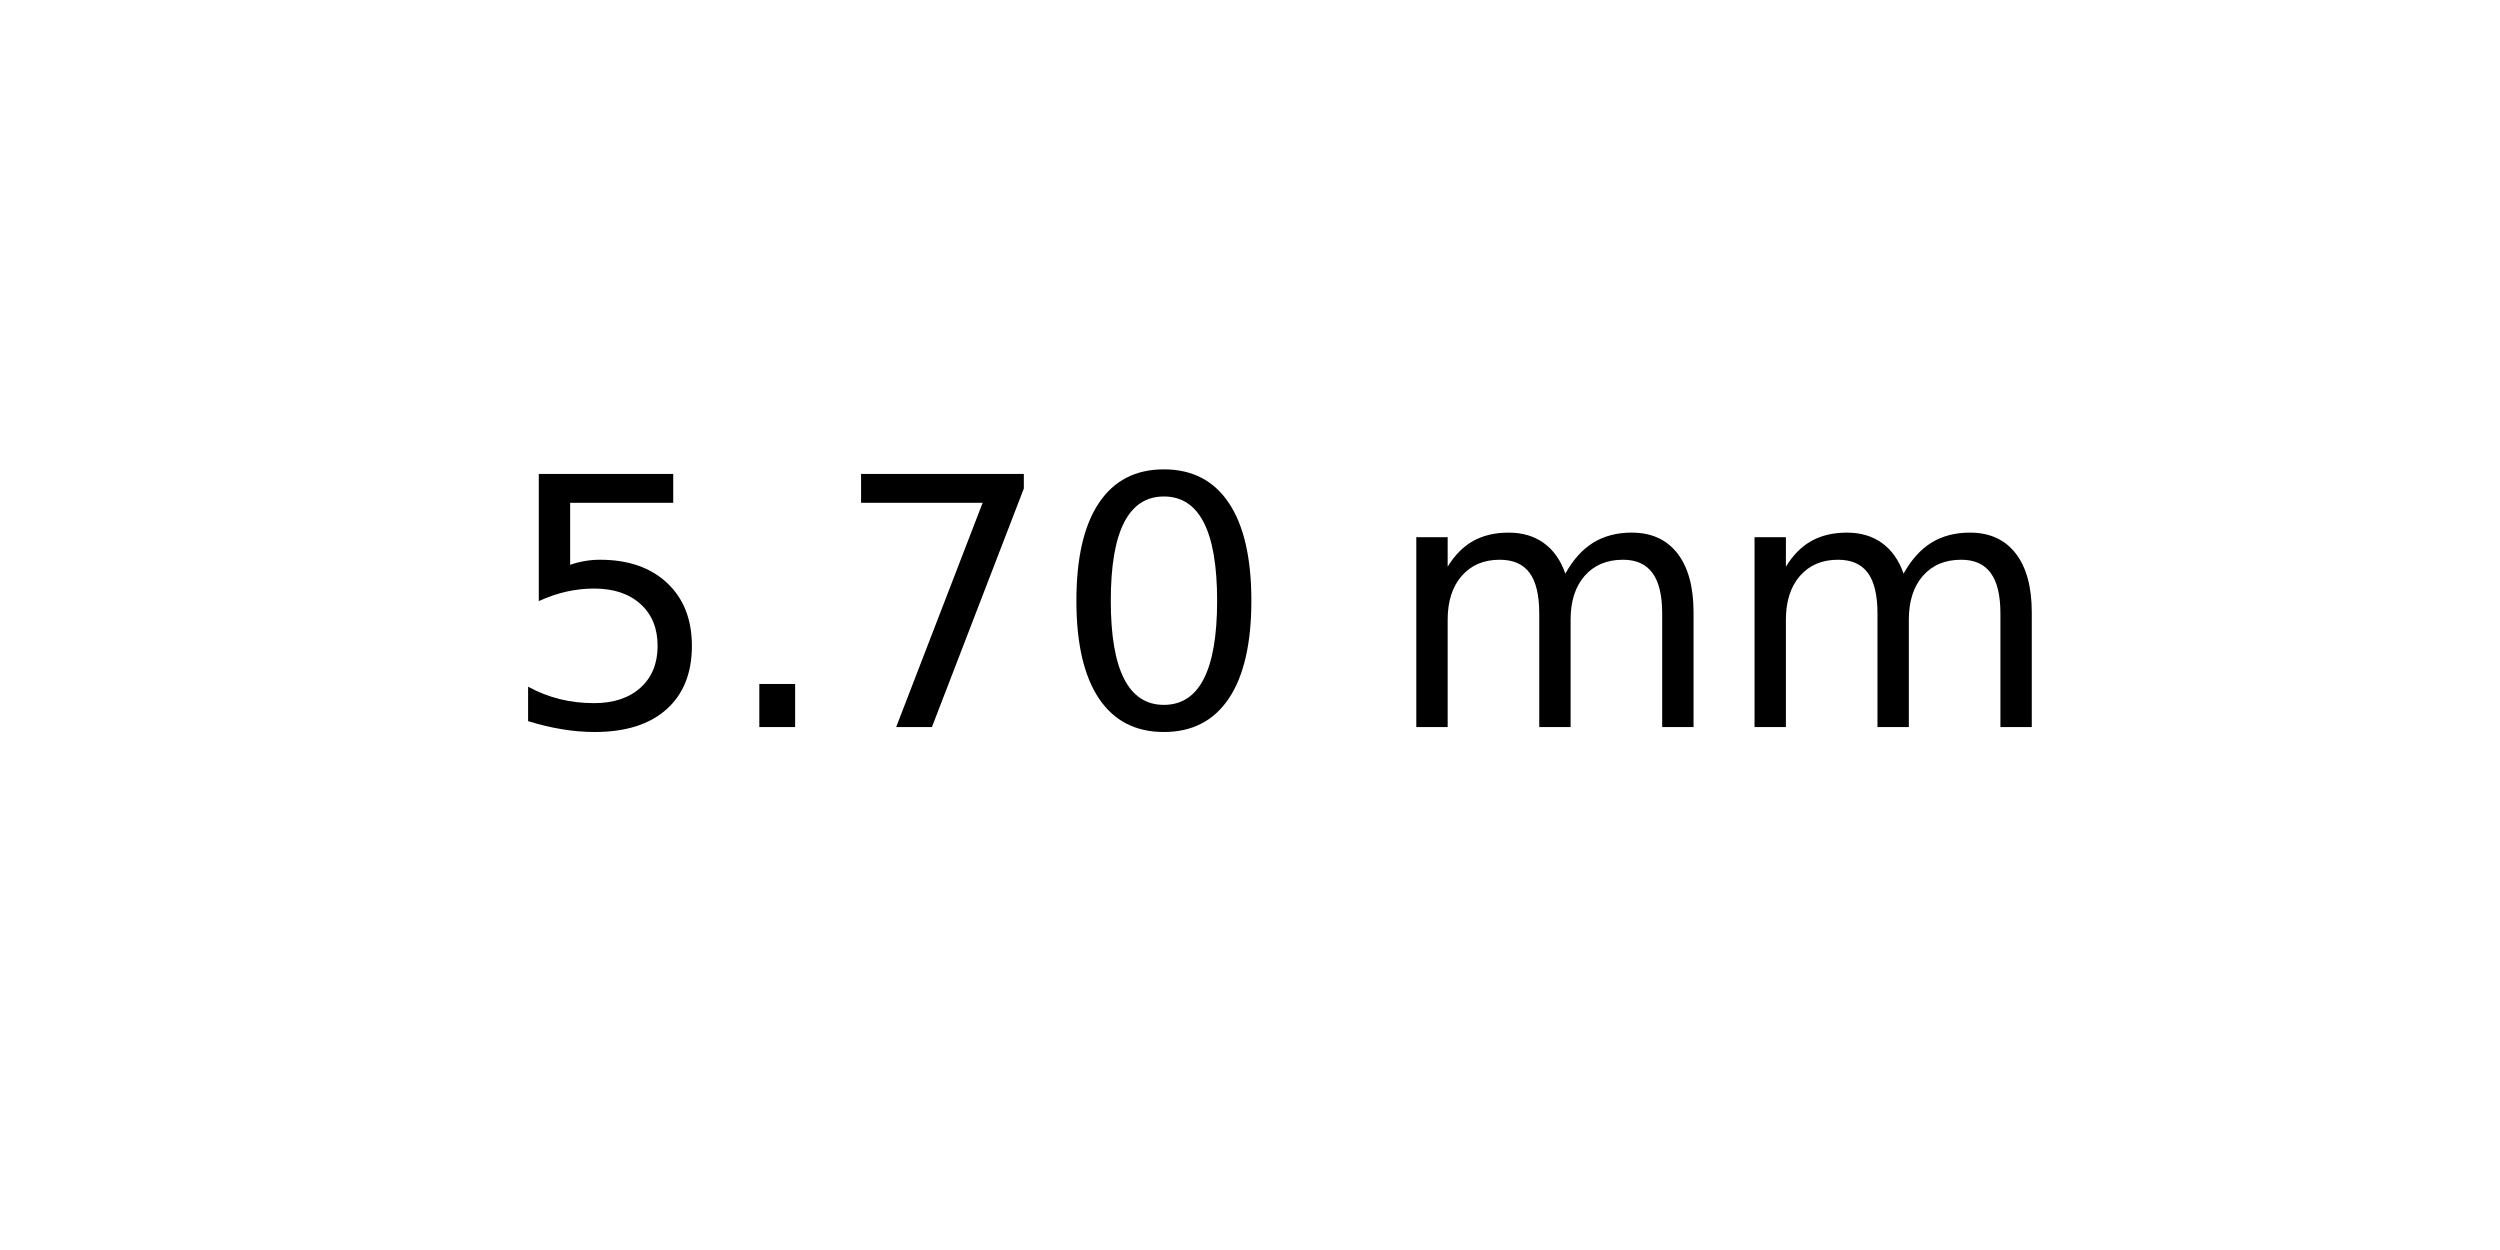
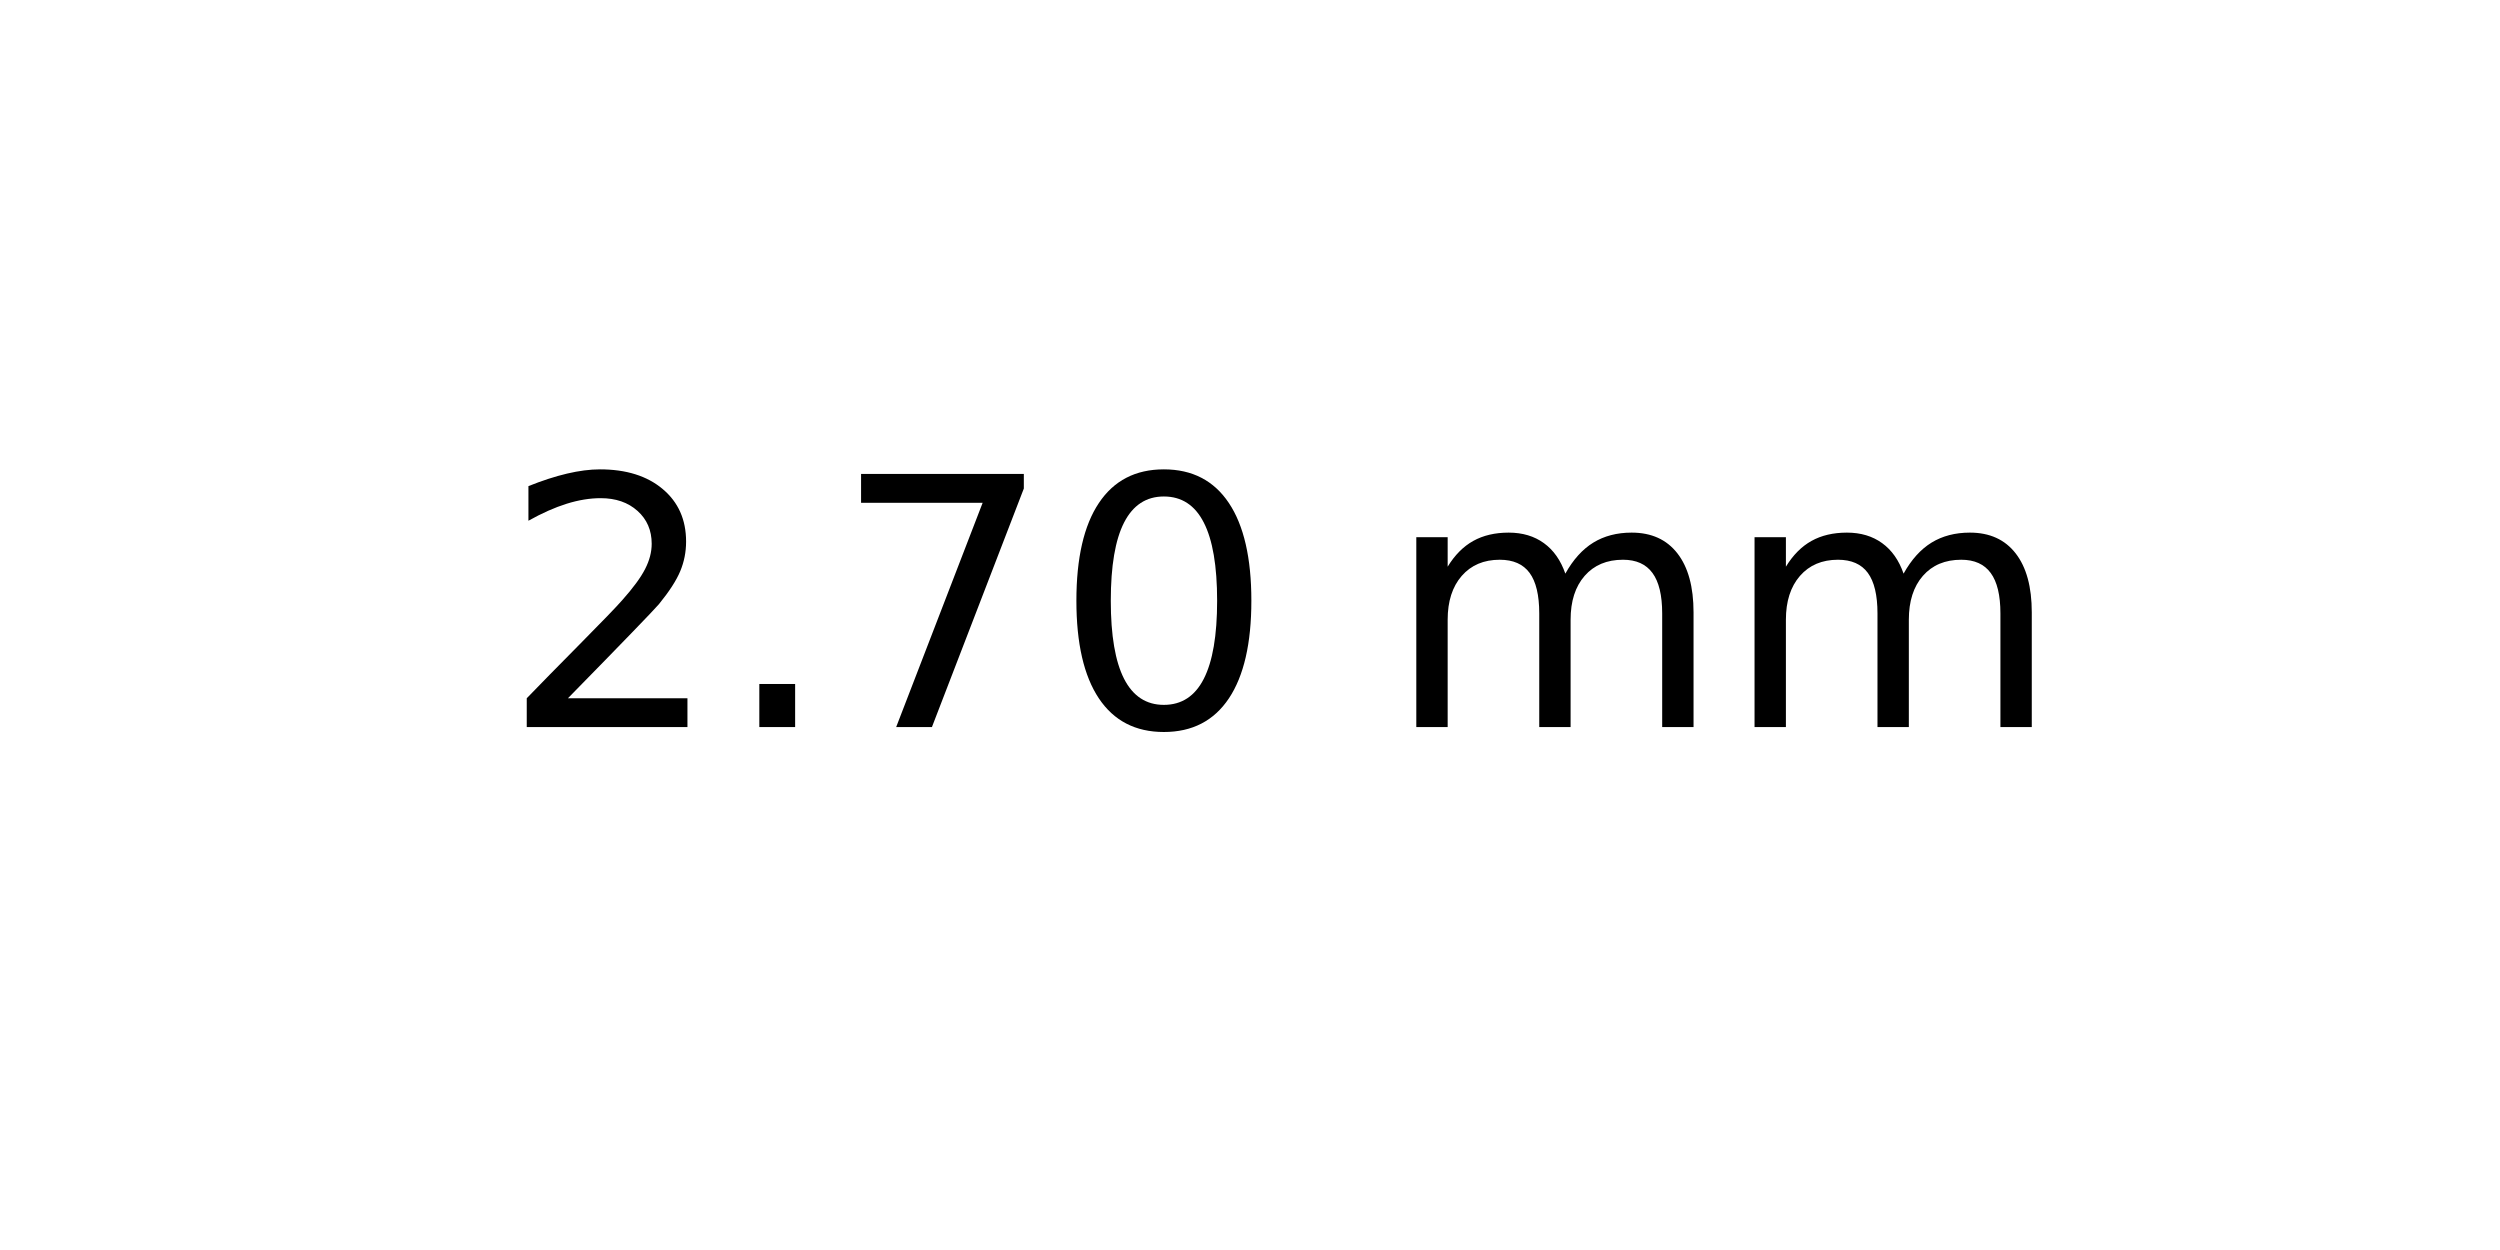
<svg xmlns="http://www.w3.org/2000/svg" xmlns:xlink="http://www.w3.org/1999/xlink" width="72pt" height="36pt" viewBox="0 0 72 36" version="1.1">
  <defs>
    <style type="text/css">*{stroke-linejoin: round; stroke-linecap: butt}</style>
  </defs>
  <g id="figure_1">
    <g id="axes_1">
      <g id="text_1">
        <g transform="translate(14.4375 20.93937) scale(0.1 -0.1)">
          <defs>
-             <path id="DejaVuSans-35" d="M 691 4666  L 3169 4666  L 3169 4134  L 1269 4134  L 1269 2991  Q 1406 3038 1543 3061  Q 1681 3084 1819 3084  Q 2600 3084 3056 2656  Q 3513 2228 3513 1497  Q 3513 744 3044 326  Q 2575 -91 1722 -91  Q 1428 -91 1123 -41  Q 819 9 494 109  L 494 744  Q 775 591 1075 516  Q 1375 441 1709 441  Q 2250 441 2565 725  Q 2881 1009 2881 1497  Q 2881 1984 2565 2268  Q 2250 2553 1709 2553  Q 1456 2553 1204 2497  Q 953 2441 691 2322  L 691 4666  z " transform="scale(0.015625)" />
+             <path id="DejaVuSans-32" d="M 1228 531  L 3431 531  L 3431 0  L 469 0  L 469 531  Q 828 903 1448 1529  Q 2069 2156 2228 2338  Q 2531 2678 2651 2914  Q 2772 3150 2772 3378  Q 2772 3750 2511 3984  Q 2250 4219 1831 4219  Q 1534 4219 1204 4116  Q 875 4013 500 3803  L 500 4441  Q 881 4594 1212 4672  Q 1544 4750 1819 4750  Q 2544 4750 2975 4387  Q 3406 4025 3406 3419  Q 3406 3131 3298 2873  Q 3191 2616 2906 2266  Q 2828 2175 2409 1742  Q 1991 1309 1228 531  z " transform="scale(0.015625)" />
            <path id="DejaVuSans-2e" d="M 684 794  L 1344 794  L 1344 0  L 684 0  L 684 794  z " transform="scale(0.015625)" />
            <path id="DejaVuSans-37" d="M 525 4666  L 3525 4666  L 3525 4397  L 1831 0  L 1172 0  L 2766 4134  L 525 4134  L 525 4666  z " transform="scale(0.015625)" />
            <path id="DejaVuSans-30" d="M 2034 4250  Q 1547 4250 1301 3770  Q 1056 3291 1056 2328  Q 1056 1369 1301 889  Q 1547 409 2034 409  Q 2525 409 2770 889  Q 3016 1369 3016 2328  Q 3016 3291 2770 3770  Q 2525 4250 2034 4250  z M 2034 4750  Q 2819 4750 3233 4129  Q 3647 3509 3647 2328  Q 3647 1150 3233 529  Q 2819 -91 2034 -91  Q 1250 -91 836 529  Q 422 1150 422 2328  Q 422 3509 836 4129  Q 1250 4750 2034 4750  z " transform="scale(0.015625)" />
            <path id="DejaVuSans-20" transform="scale(0.015625)" />
            <path id="DejaVuSans-6d" d="M 3328 2828  Q 3544 3216 3844 3400  Q 4144 3584 4550 3584  Q 5097 3584 5394 3201  Q 5691 2819 5691 2113  L 5691 0  L 5113 0  L 5113 2094  Q 5113 2597 4934 2840  Q 4756 3084 4391 3084  Q 3944 3084 3684 2787  Q 3425 2491 3425 1978  L 3425 0  L 2847 0  L 2847 2094  Q 2847 2600 2669 2842  Q 2491 3084 2119 3084  Q 1678 3084 1418 2786  Q 1159 2488 1159 1978  L 1159 0  L 581 0  L 581 3500  L 1159 3500  L 1159 2956  Q 1356 3278 1631 3431  Q 1906 3584 2284 3584  Q 2666 3584 2933 3390  Q 3200 3197 3328 2828  z " transform="scale(0.015625)" />
          </defs>
-           <use xlink:href="#DejaVuSans-35" />
+           <use xlink:href="#DejaVuSans-32" />
          <use xlink:href="#DejaVuSans-2e" x="63.623" />
          <use xlink:href="#DejaVuSans-37" x="95.41" />
          <use xlink:href="#DejaVuSans-30" x="159.033" />
          <use xlink:href="#DejaVuSans-20" x="222.656" />
          <use xlink:href="#DejaVuSans-6d" x="254.443" />
          <use xlink:href="#DejaVuSans-6d" x="351.855" />
        </g>
      </g>
    </g>
  </g>
</svg>
